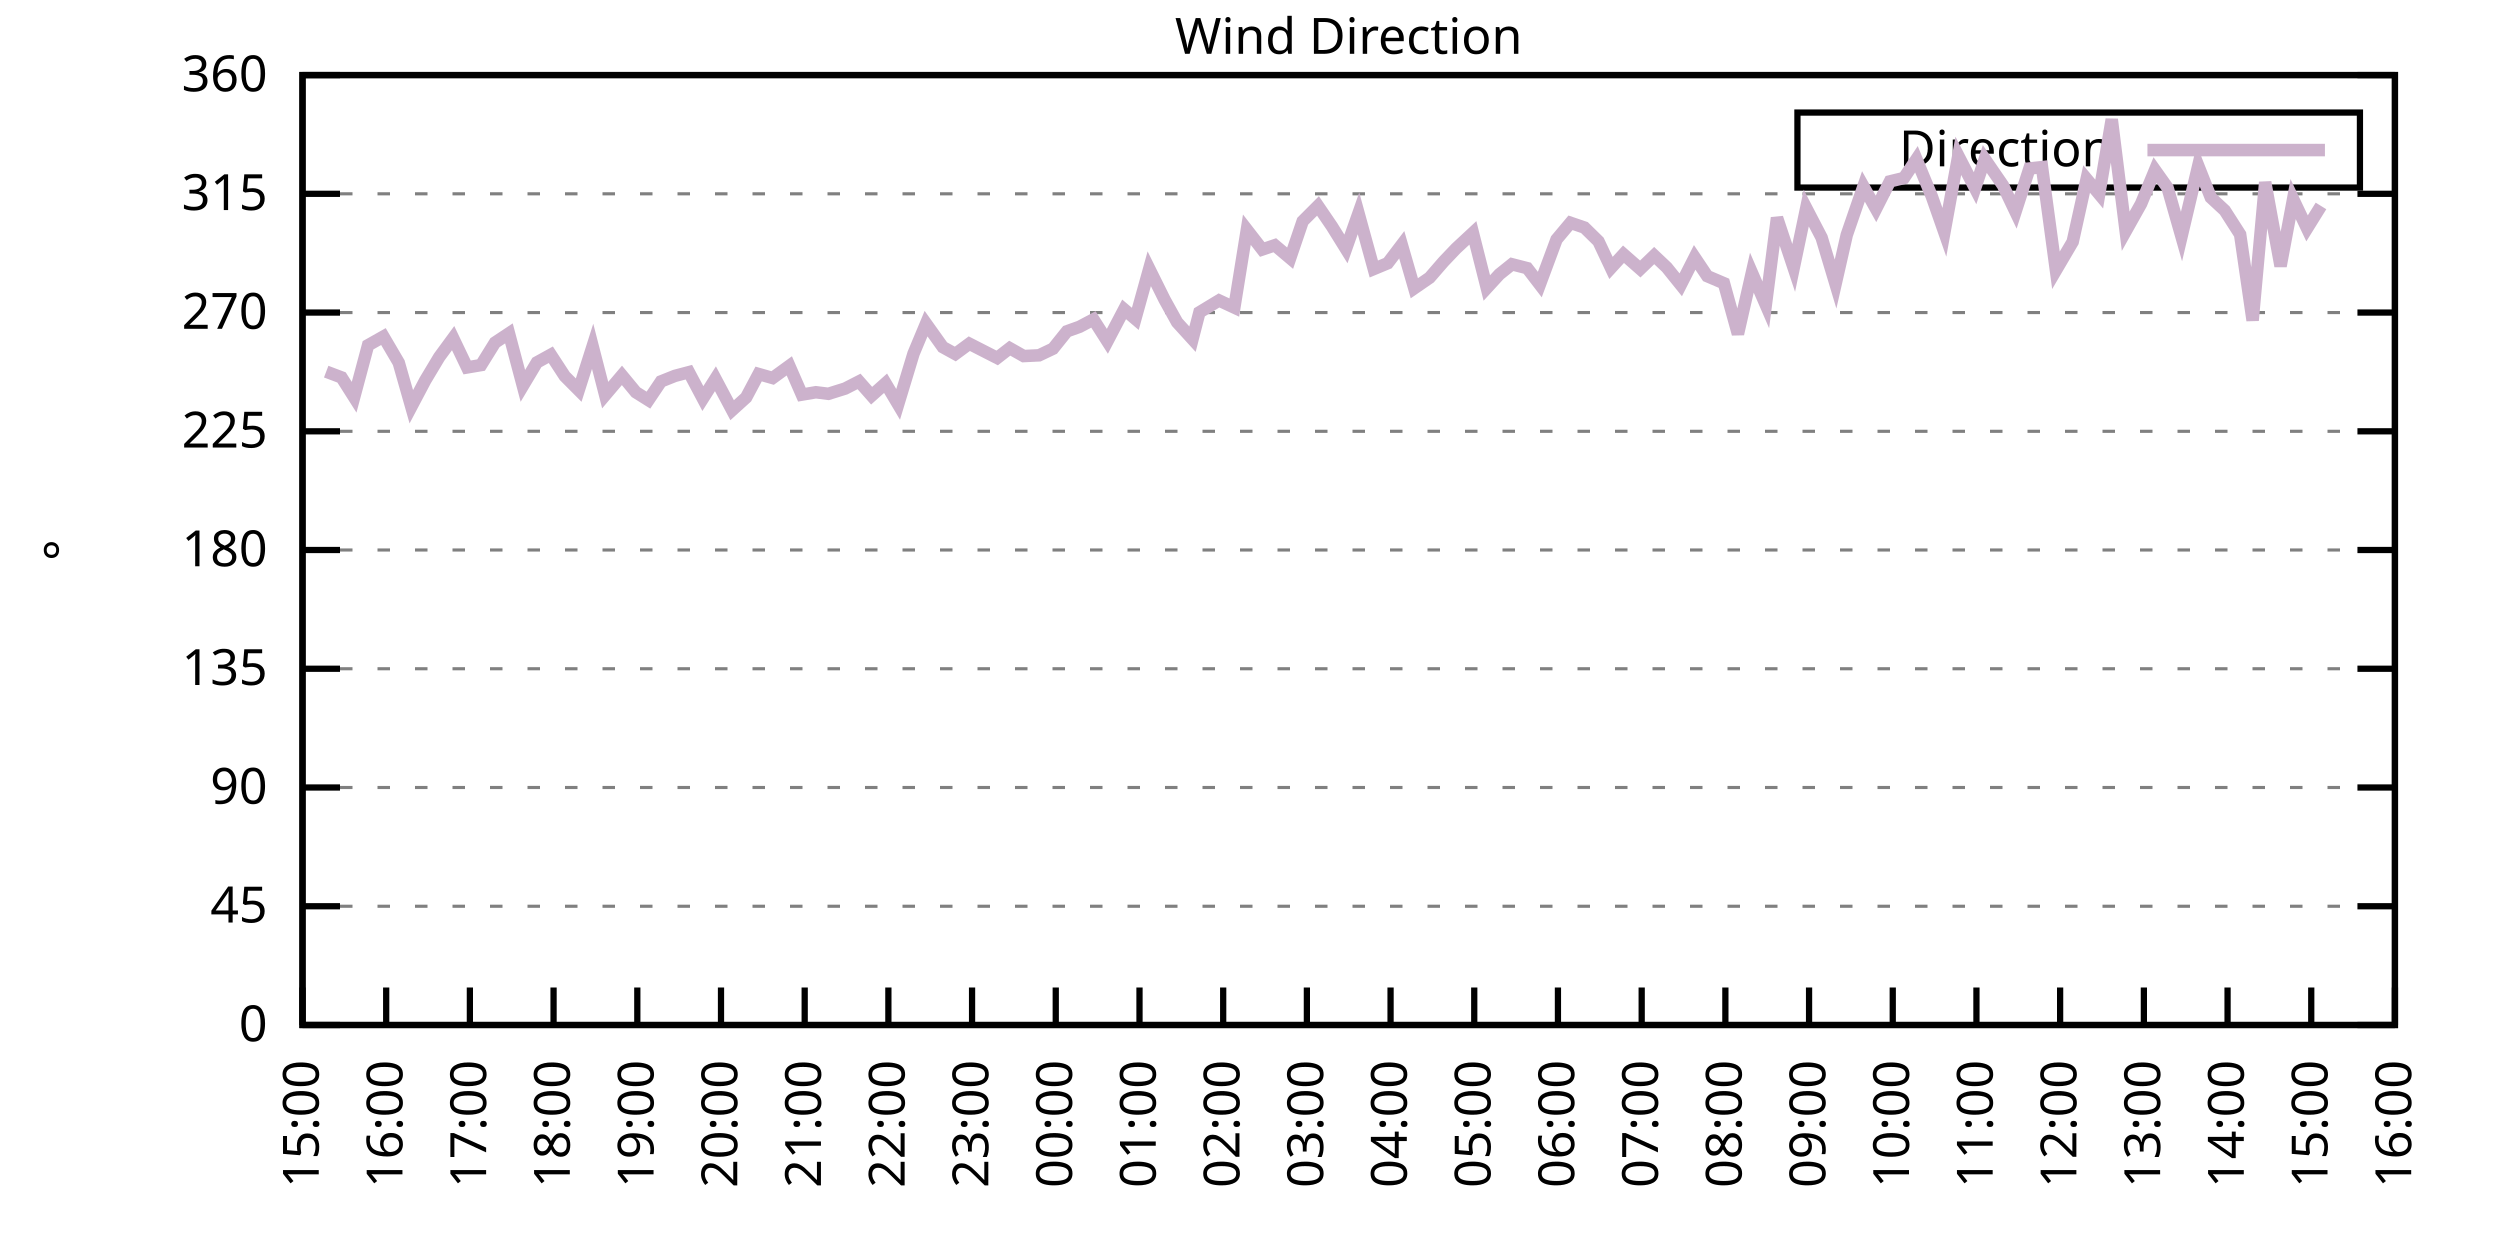
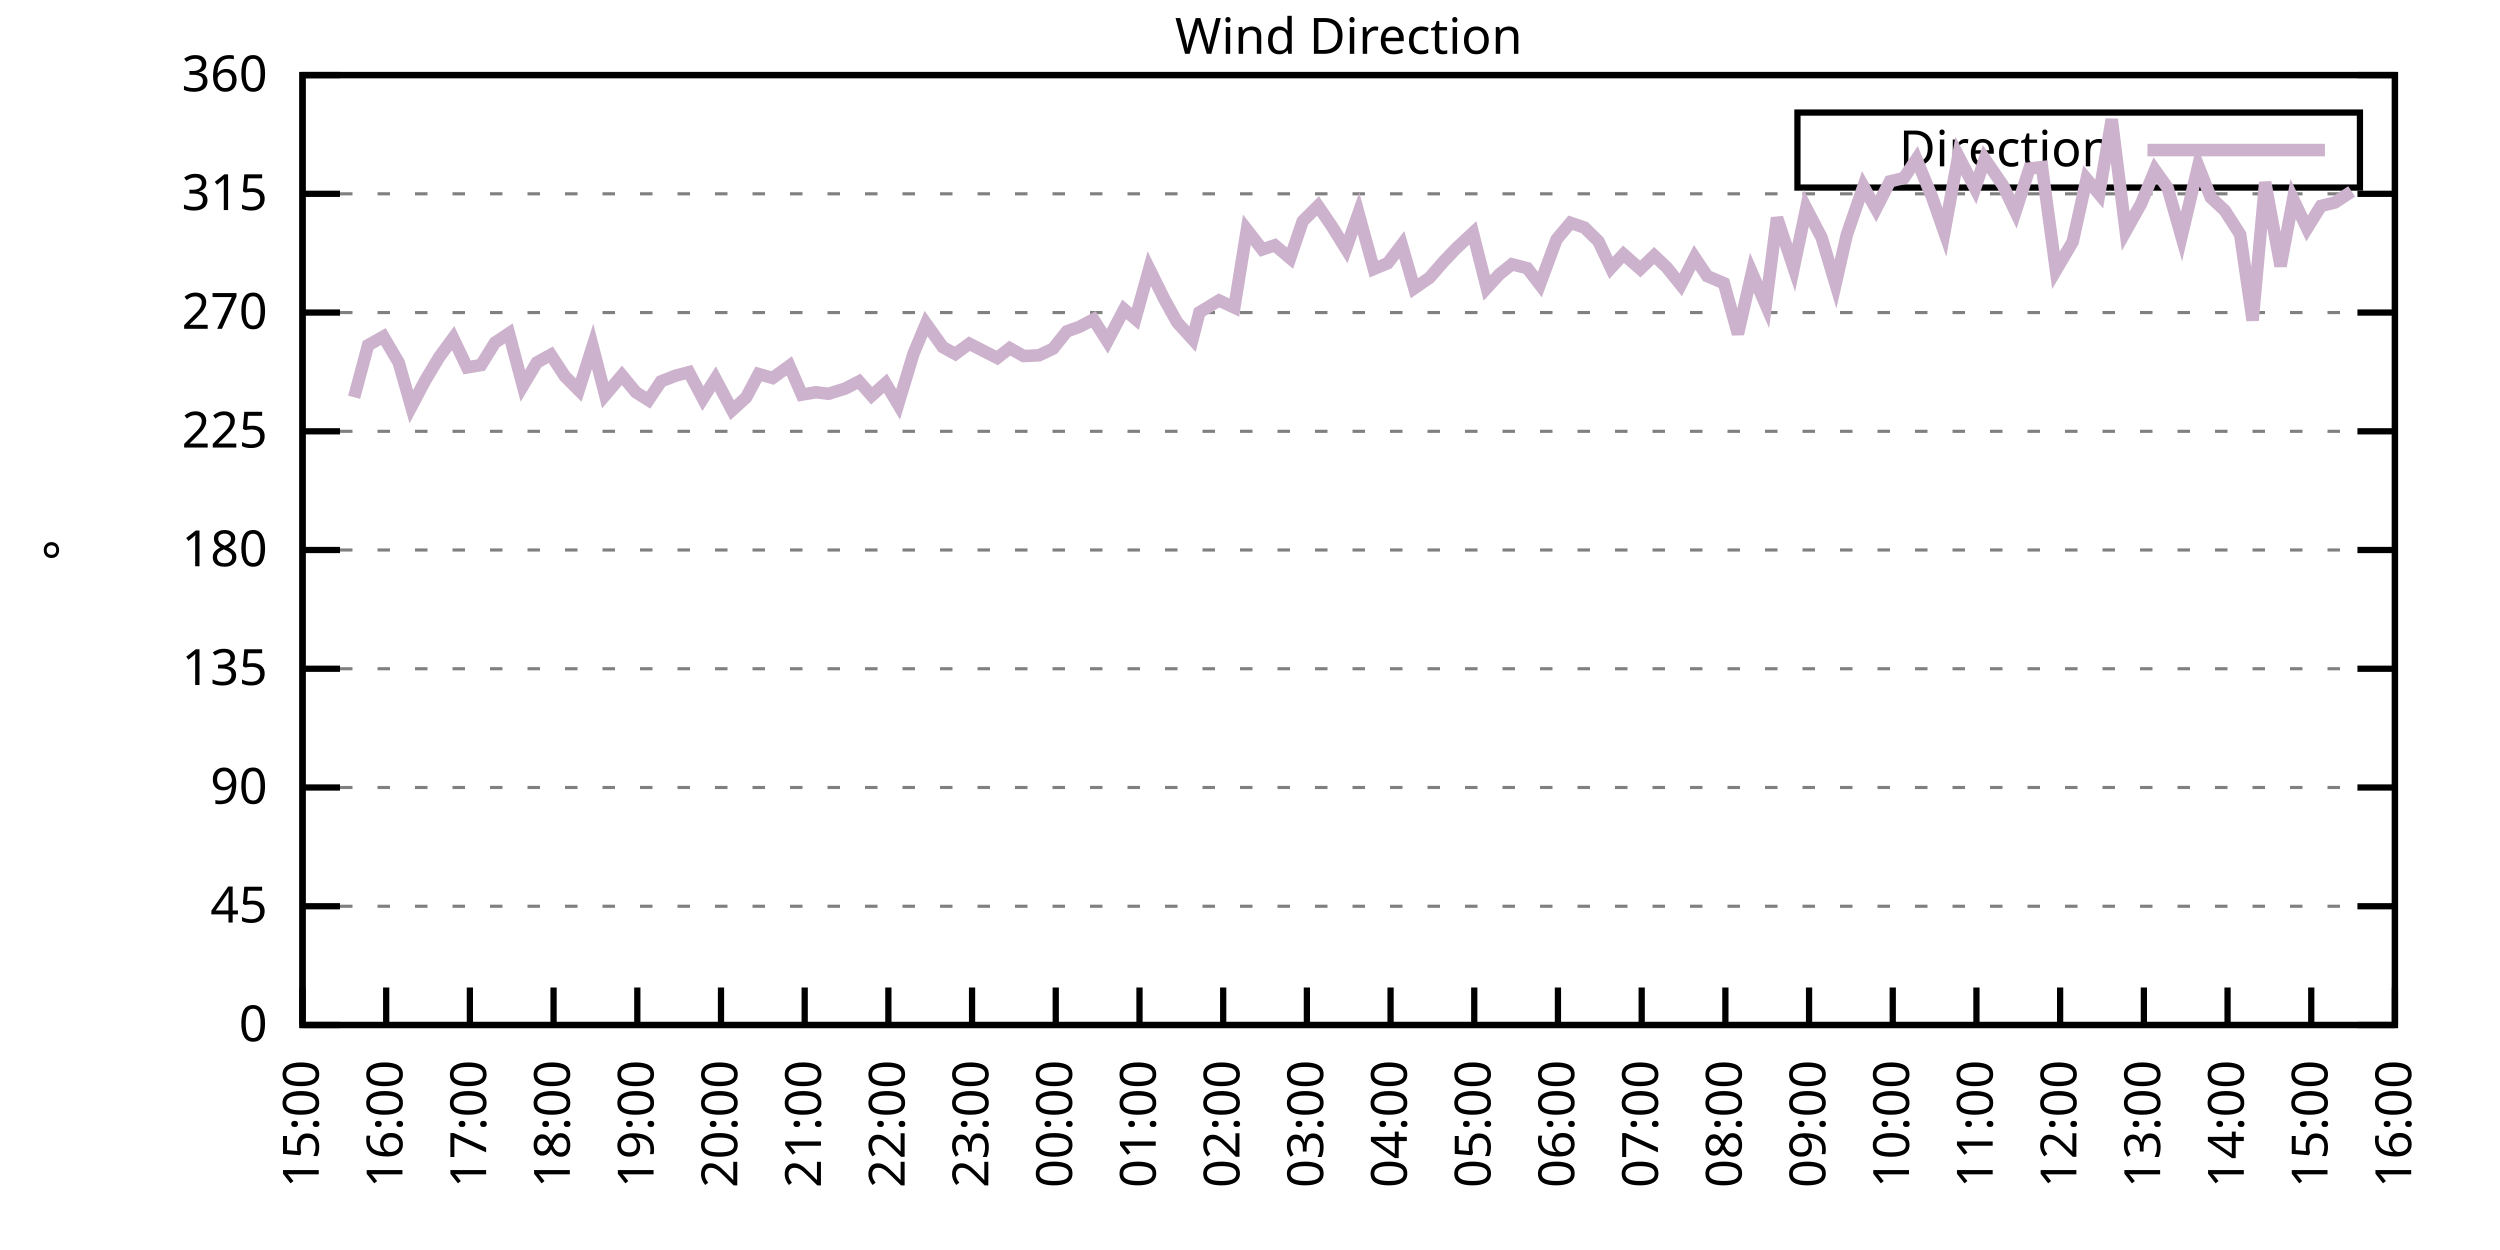
<svg xmlns="http://www.w3.org/2000/svg" xmlns:xlink="http://www.w3.org/1999/xlink" width="400" height="200" viewBox="0 0 400 200">
  <g id="gnuplot_canvas">
    <rect x="0" y="0" width="400" height="200" fill="none" />
    <defs>
      <circle id="gpDot" r="0.5" stroke-width="0.5" stroke="currentColor" />
      <path id="gpPt0" stroke-width="0.333" stroke="currentColor" d="M-1,0 h2 M0,-1 v2" />
      <path id="gpPt1" stroke-width="0.333" stroke="currentColor" d="M-1,-1 L1,1 M1,-1 L-1,1" />
      <path id="gpPt2" stroke-width="0.333" stroke="currentColor" d="M-1,0 L1,0 M0,-1 L0,1 M-1,-1 L1,1 M-1,1 L1,-1" />
      <rect id="gpPt3" stroke-width="0.333" stroke="currentColor" x="-1" y="-1" width="2" height="2" />
      <rect id="gpPt4" stroke-width="0.333" stroke="currentColor" fill="currentColor" x="-1" y="-1" width="2" height="2" />
      <circle id="gpPt5" stroke-width="0.333" stroke="currentColor" cx="0" cy="0" r="1" />
      <use xlink:href="#gpPt5" id="gpPt6" fill="currentColor" stroke="none" />
      <path id="gpPt7" stroke-width="0.333" stroke="currentColor" d="M0,-1.33 L-1.33,0.67 L1.33,0.67 z" />
      <use xlink:href="#gpPt7" id="gpPt8" fill="currentColor" stroke="none" />
      <use xlink:href="#gpPt7" id="gpPt9" stroke="currentColor" transform="rotate(180)" />
      <use xlink:href="#gpPt9" id="gpPt10" fill="currentColor" stroke="none" />
      <use xlink:href="#gpPt3" id="gpPt11" stroke="currentColor" transform="rotate(45)" />
      <use xlink:href="#gpPt11" id="gpPt12" fill="currentColor" stroke="none" />
      <path id="gpPt13" stroke-width="0.333" stroke="currentColor" d="M0,1.330 L1.265,0.411 L0.782,-1.067 L-0.782,-1.076 L-1.265,0.411 z" />
      <use xlink:href="#gpPt13" id="gpPt14" fill="currentColor" stroke="none" />
      <filter id="textbox" filterUnits="objectBoundingBox" x="0" y="0" height="1" width="1">
        <feFlood flood-color="white" flood-opacity="1" result="bgnd" />
        <feComposite in="SourceGraphic" in2="bgnd" operator="atop" />
      </filter>
      <filter id="greybox" filterUnits="objectBoundingBox" x="0" y="0" height="1" width="1">
        <feFlood flood-color="lightgrey" flood-opacity="1" result="grey" />
        <feComposite in="SourceGraphic" in2="grey" operator="atop" />
      </filter>
    </defs>
    <g fill="none" color="white" stroke="currentColor" stroke-width="1.00" stroke-linecap="butt" stroke-linejoin="miter">
</g>
    <g fill="none" color="black" stroke="currentColor" stroke-width="1.00" stroke-linecap="butt" stroke-linejoin="miter">
      <g stroke="none" shape-rendering="crispEdges">
        <polygon fill="rgb(255, 255, 255)" points="48.40,164.00 383.18,164.00 383.18,12.02 48.40,12.02 " />
      </g>
    </g>
    <g fill="none" color="black" stroke="currentColor" stroke-width="1.00" stroke-linecap="butt" stroke-linejoin="miter">
</g>
    <g fill="none" color="black" stroke="black" stroke-width="0.50" stroke-linecap="butt" stroke-linejoin="miter">
</g>
    <g fill="none" color="gray" stroke="currentColor" stroke-width="0.50" stroke-linecap="butt" stroke-linejoin="miter">
      <path stroke="gray" stroke-dasharray="2,4" class="gridline" d="M48.40,164.00 L383.19,164.00  " />
    </g>
    <g fill="none" color="gray" stroke="gray" stroke-width="1.00" stroke-linecap="butt" stroke-linejoin="miter">
</g>
    <g fill="none" color="black" stroke="currentColor" stroke-width="1.00" stroke-linecap="butt" stroke-linejoin="miter">
      <path stroke="black" d="M48.40,164.00 L54.40,164.00 M383.19,164.00 L377.19,164.00  " />
      <g transform="translate(42.80,166.60)" stroke="none" fill="black" font-family="Sans" font-size="8.00" text-anchor="end">
        <text>
          <tspan font-family="Sans"> 0</tspan>
        </text>
      </g>
    </g>
    <g fill="none" color="black" stroke="currentColor" stroke-width="1.00" stroke-linecap="butt" stroke-linejoin="miter">
</g>
    <g fill="none" color="black" stroke="black" stroke-width="0.50" stroke-linecap="butt" stroke-linejoin="miter">
</g>
    <g fill="none" color="gray" stroke="currentColor" stroke-width="0.50" stroke-linecap="butt" stroke-linejoin="miter">
      <path stroke="gray" stroke-dasharray="2,4" class="gridline" d="M48.40,145.00 L383.19,145.00  " />
    </g>
    <g fill="none" color="gray" stroke="gray" stroke-width="1.00" stroke-linecap="butt" stroke-linejoin="miter">
</g>
    <g fill="none" color="black" stroke="currentColor" stroke-width="1.00" stroke-linecap="butt" stroke-linejoin="miter">
      <path stroke="black" d="M48.40,145.00 L54.40,145.00 M383.19,145.00 L377.19,145.00  " />
      <g transform="translate(42.80,147.60)" stroke="none" fill="black" font-family="Sans" font-size="8.00" text-anchor="end">
        <text>
          <tspan font-family="Sans"> 45</tspan>
        </text>
      </g>
    </g>
    <g fill="none" color="black" stroke="currentColor" stroke-width="1.00" stroke-linecap="butt" stroke-linejoin="miter">
</g>
    <g fill="none" color="black" stroke="black" stroke-width="0.50" stroke-linecap="butt" stroke-linejoin="miter">
</g>
    <g fill="none" color="gray" stroke="currentColor" stroke-width="0.50" stroke-linecap="butt" stroke-linejoin="miter">
      <path stroke="gray" stroke-dasharray="2,4" class="gridline" d="M48.40,126.00 L383.19,126.00  " />
    </g>
    <g fill="none" color="gray" stroke="gray" stroke-width="1.00" stroke-linecap="butt" stroke-linejoin="miter">
</g>
    <g fill="none" color="black" stroke="currentColor" stroke-width="1.00" stroke-linecap="butt" stroke-linejoin="miter">
      <path stroke="black" d="M48.40,126.00 L54.40,126.00 M383.19,126.00 L377.19,126.00  " />
      <g transform="translate(42.80,128.60)" stroke="none" fill="black" font-family="Sans" font-size="8.00" text-anchor="end">
        <text>
          <tspan font-family="Sans"> 90</tspan>
        </text>
      </g>
    </g>
    <g fill="none" color="black" stroke="currentColor" stroke-width="1.00" stroke-linecap="butt" stroke-linejoin="miter">
</g>
    <g fill="none" color="black" stroke="black" stroke-width="0.50" stroke-linecap="butt" stroke-linejoin="miter">
</g>
    <g fill="none" color="gray" stroke="currentColor" stroke-width="0.50" stroke-linecap="butt" stroke-linejoin="miter">
      <path stroke="gray" stroke-dasharray="2,4" class="gridline" d="M48.40,107.00 L383.19,107.00  " />
    </g>
    <g fill="none" color="gray" stroke="gray" stroke-width="1.00" stroke-linecap="butt" stroke-linejoin="miter">
</g>
    <g fill="none" color="black" stroke="currentColor" stroke-width="1.00" stroke-linecap="butt" stroke-linejoin="miter">
      <path stroke="black" d="M48.40,107.00 L54.40,107.00 M383.19,107.00 L377.19,107.00  " />
      <g transform="translate(42.80,109.60)" stroke="none" fill="black" font-family="Sans" font-size="8.00" text-anchor="end">
        <text>
          <tspan font-family="Sans"> 135</tspan>
        </text>
      </g>
    </g>
    <g fill="none" color="black" stroke="currentColor" stroke-width="1.00" stroke-linecap="butt" stroke-linejoin="miter">
</g>
    <g fill="none" color="black" stroke="black" stroke-width="0.50" stroke-linecap="butt" stroke-linejoin="miter">
</g>
    <g fill="none" color="gray" stroke="currentColor" stroke-width="0.50" stroke-linecap="butt" stroke-linejoin="miter">
      <path stroke="gray" stroke-dasharray="2,4" class="gridline" d="M48.40,88.00 L383.19,88.00  " />
    </g>
    <g fill="none" color="gray" stroke="gray" stroke-width="1.00" stroke-linecap="butt" stroke-linejoin="miter">
</g>
    <g fill="none" color="black" stroke="currentColor" stroke-width="1.00" stroke-linecap="butt" stroke-linejoin="miter">
      <path stroke="black" d="M48.40,88.00 L54.40,88.00 M383.19,88.00 L377.19,88.00  " />
      <g transform="translate(42.80,90.60)" stroke="none" fill="black" font-family="Sans" font-size="8.00" text-anchor="end">
        <text>
          <tspan font-family="Sans"> 180</tspan>
        </text>
      </g>
    </g>
    <g fill="none" color="black" stroke="currentColor" stroke-width="1.00" stroke-linecap="butt" stroke-linejoin="miter">
</g>
    <g fill="none" color="black" stroke="black" stroke-width="0.50" stroke-linecap="butt" stroke-linejoin="miter">
</g>
    <g fill="none" color="gray" stroke="currentColor" stroke-width="0.50" stroke-linecap="butt" stroke-linejoin="miter">
      <path stroke="gray" stroke-dasharray="2,4" class="gridline" d="M48.40,69.01 L383.19,69.01  " />
    </g>
    <g fill="none" color="gray" stroke="gray" stroke-width="1.00" stroke-linecap="butt" stroke-linejoin="miter">
</g>
    <g fill="none" color="black" stroke="currentColor" stroke-width="1.00" stroke-linecap="butt" stroke-linejoin="miter">
      <path stroke="black" d="M48.40,69.01 L54.40,69.01 M383.19,69.01 L377.19,69.01  " />
      <g transform="translate(42.80,71.61)" stroke="none" fill="black" font-family="Sans" font-size="8.00" text-anchor="end">
        <text>
          <tspan font-family="Sans"> 225</tspan>
        </text>
      </g>
    </g>
    <g fill="none" color="black" stroke="currentColor" stroke-width="1.00" stroke-linecap="butt" stroke-linejoin="miter">
</g>
    <g fill="none" color="black" stroke="black" stroke-width="0.50" stroke-linecap="butt" stroke-linejoin="miter">
</g>
    <g fill="none" color="gray" stroke="currentColor" stroke-width="0.50" stroke-linecap="butt" stroke-linejoin="miter">
      <path stroke="gray" stroke-dasharray="2,4" class="gridline" d="M48.40,50.01 L383.19,50.01  " />
    </g>
    <g fill="none" color="gray" stroke="gray" stroke-width="1.00" stroke-linecap="butt" stroke-linejoin="miter">
</g>
    <g fill="none" color="black" stroke="currentColor" stroke-width="1.00" stroke-linecap="butt" stroke-linejoin="miter">
      <path stroke="black" d="M48.40,50.01 L54.40,50.01 M383.19,50.01 L377.19,50.01  " />
      <g transform="translate(42.80,52.61)" stroke="none" fill="black" font-family="Sans" font-size="8.00" text-anchor="end">
        <text>
          <tspan font-family="Sans"> 270</tspan>
        </text>
      </g>
    </g>
    <g fill="none" color="black" stroke="currentColor" stroke-width="1.00" stroke-linecap="butt" stroke-linejoin="miter">
</g>
    <g fill="none" color="black" stroke="black" stroke-width="0.50" stroke-linecap="butt" stroke-linejoin="miter">
</g>
    <g fill="none" color="gray" stroke="currentColor" stroke-width="0.50" stroke-linecap="butt" stroke-linejoin="miter">
      <path stroke="gray" stroke-dasharray="2,4" class="gridline" d="M48.40,31.01 L383.19,31.01  " />
    </g>
    <g fill="none" color="gray" stroke="gray" stroke-width="1.00" stroke-linecap="butt" stroke-linejoin="miter">
</g>
    <g fill="none" color="black" stroke="currentColor" stroke-width="1.00" stroke-linecap="butt" stroke-linejoin="miter">
      <path stroke="black" d="M48.40,31.01 L54.40,31.01 M383.19,31.01 L377.19,31.01  " />
      <g transform="translate(42.80,33.61)" stroke="none" fill="black" font-family="Sans" font-size="8.00" text-anchor="end">
        <text>
          <tspan font-family="Sans"> 315</tspan>
        </text>
      </g>
    </g>
    <g fill="none" color="black" stroke="currentColor" stroke-width="1.00" stroke-linecap="butt" stroke-linejoin="miter">
</g>
    <g fill="none" color="black" stroke="black" stroke-width="0.50" stroke-linecap="butt" stroke-linejoin="miter">
</g>
    <g fill="none" color="gray" stroke="currentColor" stroke-width="0.50" stroke-linecap="butt" stroke-linejoin="miter">
      <path stroke="gray" stroke-dasharray="2,4" class="gridline" d="M48.40,12.01 L383.19,12.01  " />
    </g>
    <g fill="none" color="gray" stroke="gray" stroke-width="1.00" stroke-linecap="butt" stroke-linejoin="miter">
</g>
    <g fill="none" color="black" stroke="currentColor" stroke-width="1.00" stroke-linecap="butt" stroke-linejoin="miter">
      <path stroke="black" d="M48.40,12.01 L54.40,12.01 M383.19,12.01 L377.19,12.01  " />
      <g transform="translate(42.80,14.61)" stroke="none" fill="black" font-family="Sans" font-size="8.00" text-anchor="end">
        <text>
          <tspan font-family="Sans"> 360</tspan>
        </text>
      </g>
    </g>
    <g fill="none" color="black" stroke="currentColor" stroke-width="1.00" stroke-linecap="butt" stroke-linejoin="miter">
      <path stroke="black" d="M48.40,164.00 L48.40,158.00  " />
      <g transform="translate(51.00,169.60) rotate(270.00)" stroke="none" fill="black" font-family="Sans" font-size="8.00" text-anchor="end">
        <text>
          <tspan font-family="Sans">15:00</tspan>
        </text>
      </g>
    </g>
    <g fill="none" color="black" stroke="currentColor" stroke-width="1.00" stroke-linecap="butt" stroke-linejoin="miter">
      <path stroke="black" d="M61.79,164.00 L61.79,158.00  " />
      <g transform="translate(64.39,169.60) rotate(270.00)" stroke="none" fill="black" font-family="Sans" font-size="8.00" text-anchor="end">
        <text>
          <tspan font-family="Sans">16:00</tspan>
        </text>
      </g>
    </g>
    <g fill="none" color="black" stroke="currentColor" stroke-width="1.00" stroke-linecap="butt" stroke-linejoin="miter">
      <path stroke="black" d="M75.18,164.00 L75.18,158.00  " />
      <g transform="translate(77.78,169.60) rotate(270.00)" stroke="none" fill="black" font-family="Sans" font-size="8.00" text-anchor="end">
        <text>
          <tspan font-family="Sans">17:00</tspan>
        </text>
      </g>
    </g>
    <g fill="none" color="black" stroke="currentColor" stroke-width="1.00" stroke-linecap="butt" stroke-linejoin="miter">
      <path stroke="black" d="M88.57,164.00 L88.57,158.00  " />
      <g transform="translate(91.17,169.60) rotate(270.00)" stroke="none" fill="black" font-family="Sans" font-size="8.00" text-anchor="end">
        <text>
          <tspan font-family="Sans">18:00</tspan>
        </text>
      </g>
    </g>
    <g fill="none" color="black" stroke="currentColor" stroke-width="1.00" stroke-linecap="butt" stroke-linejoin="miter">
      <path stroke="black" d="M101.97,164.00 L101.97,158.00  " />
      <g transform="translate(104.57,169.60) rotate(270.00)" stroke="none" fill="black" font-family="Sans" font-size="8.00" text-anchor="end">
        <text>
          <tspan font-family="Sans">19:00</tspan>
        </text>
      </g>
    </g>
    <g fill="none" color="black" stroke="currentColor" stroke-width="1.00" stroke-linecap="butt" stroke-linejoin="miter">
      <path stroke="black" d="M115.36,164.00 L115.36,158.00  " />
      <g transform="translate(117.96,169.60) rotate(270.00)" stroke="none" fill="black" font-family="Sans" font-size="8.00" text-anchor="end">
        <text>
          <tspan font-family="Sans">20:00</tspan>
        </text>
      </g>
    </g>
    <g fill="none" color="black" stroke="currentColor" stroke-width="1.00" stroke-linecap="butt" stroke-linejoin="miter">
      <path stroke="black" d="M128.75,164.00 L128.75,158.00  " />
      <g transform="translate(131.35,169.60) rotate(270.00)" stroke="none" fill="black" font-family="Sans" font-size="8.00" text-anchor="end">
        <text>
          <tspan font-family="Sans">21:00</tspan>
        </text>
      </g>
    </g>
    <g fill="none" color="black" stroke="currentColor" stroke-width="1.00" stroke-linecap="butt" stroke-linejoin="miter">
      <path stroke="black" d="M142.14,164.00 L142.14,158.00  " />
      <g transform="translate(144.74,169.60) rotate(270.00)" stroke="none" fill="black" font-family="Sans" font-size="8.00" text-anchor="end">
        <text>
          <tspan font-family="Sans">22:00</tspan>
        </text>
      </g>
    </g>
    <g fill="none" color="black" stroke="currentColor" stroke-width="1.00" stroke-linecap="butt" stroke-linejoin="miter">
      <path stroke="black" d="M155.53,164.00 L155.53,158.00  " />
      <g transform="translate(158.13,169.60) rotate(270.00)" stroke="none" fill="black" font-family="Sans" font-size="8.00" text-anchor="end">
        <text>
          <tspan font-family="Sans">23:00</tspan>
        </text>
      </g>
    </g>
    <g fill="none" color="black" stroke="currentColor" stroke-width="1.00" stroke-linecap="butt" stroke-linejoin="miter">
      <path stroke="black" d="M168.92,164.00 L168.92,158.00  " />
      <g transform="translate(171.52,169.60) rotate(270.00)" stroke="none" fill="black" font-family="Sans" font-size="8.00" text-anchor="end">
        <text>
          <tspan font-family="Sans">00:00</tspan>
        </text>
      </g>
    </g>
    <g fill="none" color="black" stroke="currentColor" stroke-width="1.00" stroke-linecap="butt" stroke-linejoin="miter">
      <path stroke="black" d="M182.32,164.00 L182.32,158.00  " />
      <g transform="translate(184.92,169.60) rotate(270.00)" stroke="none" fill="black" font-family="Sans" font-size="8.00" text-anchor="end">
        <text>
          <tspan font-family="Sans">01:00</tspan>
        </text>
      </g>
    </g>
    <g fill="none" color="black" stroke="currentColor" stroke-width="1.00" stroke-linecap="butt" stroke-linejoin="miter">
      <path stroke="black" d="M195.71,164.00 L195.71,158.00  " />
      <g transform="translate(198.31,169.60) rotate(270.00)" stroke="none" fill="black" font-family="Sans" font-size="8.00" text-anchor="end">
        <text>
          <tspan font-family="Sans">02:00</tspan>
        </text>
      </g>
    </g>
    <g fill="none" color="black" stroke="currentColor" stroke-width="1.00" stroke-linecap="butt" stroke-linejoin="miter">
      <path stroke="black" d="M209.10,164.00 L209.10,158.00  " />
      <g transform="translate(211.70,169.60) rotate(270.00)" stroke="none" fill="black" font-family="Sans" font-size="8.00" text-anchor="end">
        <text>
          <tspan font-family="Sans">03:00</tspan>
        </text>
      </g>
    </g>
    <g fill="none" color="black" stroke="currentColor" stroke-width="1.00" stroke-linecap="butt" stroke-linejoin="miter">
      <path stroke="black" d="M222.49,164.00 L222.49,158.00  " />
      <g transform="translate(225.09,169.60) rotate(270.00)" stroke="none" fill="black" font-family="Sans" font-size="8.00" text-anchor="end">
        <text>
          <tspan font-family="Sans">04:00</tspan>
        </text>
      </g>
    </g>
    <g fill="none" color="black" stroke="currentColor" stroke-width="1.00" stroke-linecap="butt" stroke-linejoin="miter">
      <path stroke="black" d="M235.88,164.00 L235.88,158.00  " />
      <g transform="translate(238.48,169.60) rotate(270.00)" stroke="none" fill="black" font-family="Sans" font-size="8.00" text-anchor="end">
        <text>
          <tspan font-family="Sans">05:00</tspan>
        </text>
      </g>
    </g>
    <g fill="none" color="black" stroke="currentColor" stroke-width="1.00" stroke-linecap="butt" stroke-linejoin="miter">
      <path stroke="black" d="M249.27,164.00 L249.27,158.00  " />
      <g transform="translate(251.87,169.60) rotate(270.00)" stroke="none" fill="black" font-family="Sans" font-size="8.00" text-anchor="end">
        <text>
          <tspan font-family="Sans">06:00</tspan>
        </text>
      </g>
    </g>
    <g fill="none" color="black" stroke="currentColor" stroke-width="1.00" stroke-linecap="butt" stroke-linejoin="miter">
      <path stroke="black" d="M262.67,164.00 L262.67,158.00  " />
      <g transform="translate(265.27,169.60) rotate(270.00)" stroke="none" fill="black" font-family="Sans" font-size="8.00" text-anchor="end">
        <text>
          <tspan font-family="Sans">07:00</tspan>
        </text>
      </g>
    </g>
    <g fill="none" color="black" stroke="currentColor" stroke-width="1.00" stroke-linecap="butt" stroke-linejoin="miter">
      <path stroke="black" d="M276.06,164.00 L276.06,158.00  " />
      <g transform="translate(278.66,169.60) rotate(270.00)" stroke="none" fill="black" font-family="Sans" font-size="8.00" text-anchor="end">
        <text>
          <tspan font-family="Sans">08:00</tspan>
        </text>
      </g>
    </g>
    <g fill="none" color="black" stroke="currentColor" stroke-width="1.00" stroke-linecap="butt" stroke-linejoin="miter">
      <path stroke="black" d="M289.45,164.00 L289.45,158.00  " />
      <g transform="translate(292.05,169.60) rotate(270.00)" stroke="none" fill="black" font-family="Sans" font-size="8.00" text-anchor="end">
        <text>
          <tspan font-family="Sans">09:00</tspan>
        </text>
      </g>
    </g>
    <g fill="none" color="black" stroke="currentColor" stroke-width="1.00" stroke-linecap="butt" stroke-linejoin="miter">
      <path stroke="black" d="M302.84,164.00 L302.84,158.00  " />
      <g transform="translate(305.44,169.60) rotate(270.00)" stroke="none" fill="black" font-family="Sans" font-size="8.00" text-anchor="end">
        <text>
          <tspan font-family="Sans">10:00</tspan>
        </text>
      </g>
    </g>
    <g fill="none" color="black" stroke="currentColor" stroke-width="1.00" stroke-linecap="butt" stroke-linejoin="miter">
      <path stroke="black" d="M316.23,164.00 L316.23,158.00  " />
      <g transform="translate(318.83,169.60) rotate(270.00)" stroke="none" fill="black" font-family="Sans" font-size="8.00" text-anchor="end">
        <text>
          <tspan font-family="Sans">11:00</tspan>
        </text>
      </g>
    </g>
    <g fill="none" color="black" stroke="currentColor" stroke-width="1.00" stroke-linecap="butt" stroke-linejoin="miter">
      <path stroke="black" d="M329.62,164.00 L329.62,158.00  " />
      <g transform="translate(332.22,169.60) rotate(270.00)" stroke="none" fill="black" font-family="Sans" font-size="8.00" text-anchor="end">
        <text>
          <tspan font-family="Sans">12:00</tspan>
        </text>
      </g>
    </g>
    <g fill="none" color="black" stroke="currentColor" stroke-width="1.00" stroke-linecap="butt" stroke-linejoin="miter">
      <path stroke="black" d="M343.02,164.00 L343.02,158.00  " />
      <g transform="translate(345.62,169.60) rotate(270.00)" stroke="none" fill="black" font-family="Sans" font-size="8.00" text-anchor="end">
        <text>
          <tspan font-family="Sans">13:00</tspan>
        </text>
      </g>
    </g>
    <g fill="none" color="black" stroke="currentColor" stroke-width="1.00" stroke-linecap="butt" stroke-linejoin="miter">
      <path stroke="black" d="M356.41,164.00 L356.41,158.00  " />
      <g transform="translate(359.01,169.60) rotate(270.00)" stroke="none" fill="black" font-family="Sans" font-size="8.00" text-anchor="end">
        <text>
          <tspan font-family="Sans">14:00</tspan>
        </text>
      </g>
    </g>
    <g fill="none" color="black" stroke="currentColor" stroke-width="1.00" stroke-linecap="butt" stroke-linejoin="miter">
      <path stroke="black" d="M369.80,164.00 L369.80,158.00  " />
      <g transform="translate(372.40,169.60) rotate(270.00)" stroke="none" fill="black" font-family="Sans" font-size="8.00" text-anchor="end">
        <text>
          <tspan font-family="Sans">15:00</tspan>
        </text>
      </g>
    </g>
    <g fill="none" color="black" stroke="currentColor" stroke-width="1.00" stroke-linecap="butt" stroke-linejoin="miter">
      <path stroke="black" d="M383.19,164.00 L383.19,158.00  " />
      <g transform="translate(385.79,169.60) rotate(270.00)" stroke="none" fill="black" font-family="Sans" font-size="8.00" text-anchor="end">
        <text>
          <tspan font-family="Sans">16:00</tspan>
        </text>
      </g>
    </g>
    <g fill="none" color="black" stroke="currentColor" stroke-width="1.00" stroke-linecap="butt" stroke-linejoin="miter">
</g>
    <g fill="none" color="black" stroke="currentColor" stroke-width="1.00" stroke-linecap="butt" stroke-linejoin="miter">
      <path stroke="black" d="M48.40,12.01 L48.40,164.00 L383.19,164.00 L383.19,12.01 L48.40,12.01 Z  " />
    </g>
    <g fill="none" color="black" stroke="currentColor" stroke-width="1.00" stroke-linecap="butt" stroke-linejoin="miter">
</g>
    <g fill="none" color="black" stroke="currentColor" stroke-width="1.00" stroke-linecap="butt" stroke-linejoin="miter">
      <path stroke="black" d="M287.59,30.01 L287.59,18.01 L377.59,18.01 L377.59,30.01 L287.59,30.01 Z  " />
    </g>
    <g id="Wind_direction_plot_1">
      <g fill="none" color="white" stroke="black" stroke-width="2.00" stroke-linecap="butt" stroke-linejoin="miter">
</g>
      <g fill="none" color="black" stroke="currentColor" stroke-width="2.00" stroke-linecap="butt" stroke-linejoin="miter">
        <g transform="translate(337.99,26.61)" stroke="none" fill="black" font-family="Sans" font-size="8.00" text-anchor="end">
          <text>
            <tspan font-family="Sans">Direction</tspan>
          </text>
        </g>
      </g>
      <g fill="none" color="black" stroke="currentColor" stroke-width="2.00" stroke-linecap="butt" stroke-linejoin="miter">
-         <path stroke="rgb(204, 178, 204)" d="M343.59,24.01 L371.99,24.01 M52.19,59.46 L54.65,60.39 L56.66,63.56 L58.89,55.24 L61.35,53.85 L63.80,58.03   L65.81,65.08 L68.04,60.86 L70.27,57.14 L72.50,54.10 L74.74,58.79 L76.97,58.41 L79.20,54.82 L81.43,53.34   L83.66,61.74 L85.90,57.99 L88.13,56.76 L90.36,60.18 L92.59,62.42 L94.82,55.41 L96.83,63.22 L99.51,60.06   L101.74,62.76 L103.75,64.02 L105.76,61.03 L107.99,60.14 L110.22,59.55 L112.46,63.77 L114.47,60.60 L117.14,65.63   L119.38,63.60 L121.38,59.84 L123.62,60.48 L126.29,58.54 L128.30,63.14 L130.54,62.76 L132.54,63.01 L135.22,62.17   L137.45,61.03 L139.46,63.31 L141.69,61.32 L143.70,64.70 L146.16,56.59 L148.17,51.78 L150.85,55.54 L152.85,56.64   L155.09,54.99 L157.32,56.13 L159.55,57.27 L161.56,55.71 L163.79,56.97 L166.25,56.85 L168.48,55.79 L170.71,53.01   L172.72,52.29 L174.95,51.11 L177.18,54.61 L179.86,49.50 L181.65,51.02 L183.88,43.00 L186.33,47.94 L188.34,51.57   L190.80,54.27 L191.91,49.97 L195.04,48.07 L197.49,49.21 L199.50,36.75 L201.96,39.92 L203.97,39.24 L206.42,41.31   L208.43,35.40 L210.88,32.95 L213.12,36.24 L215.35,39.83 L217.36,34.13 L219.81,43.04 L222.04,42.11 L224.28,39.16   L226.29,46.12 L228.74,44.43 L230.97,41.86 L232.98,39.75 L235.66,37.26 L237.89,46.08 L239.90,43.89 L241.91,42.28   L244.36,42.91 L246.37,45.53 L249.05,38.31 L251.28,35.65 L253.51,36.41 L255.75,38.61 L257.76,42.87 L259.76,40.68   L262.44,43.04 L264.67,40.89 L266.68,42.79 L268.92,45.57 L271.15,41.18 L273.16,44.18 L275.83,45.32 L278.07,53.43   L280.30,43.63 L282.53,48.78 L284.32,34.85 L286.99,42.87 L289.00,33.29 L291.46,38.02 L293.69,45.45 L295.48,37.59   L298.15,29.83 L300.16,33.42 L302.39,29.02 L304.63,28.48 L306.63,25.48 L309.09,31.43 L311.10,37.17 L313.33,24.93   L316.01,30.12 L317.57,25.44 L320.47,29.66 L322.48,33.88 L324.71,26.96 L326.72,26.74 L328.95,43.25 L331.63,38.69   L333.86,28.64 L335.87,31.05 L337.88,19.10 L340.11,37.00 L342.57,32.61 L344.80,27.21 L346.81,30.04 L349.04,37.85   L351.72,26.53 L353.73,31.60 L355.96,33.67 L358.42,37.51 L360.42,51.27 L362.43,29.15 L364.89,42.58 L366.90,31.85   L369.13,36.54 L371.36,32.95  " />
+         <path stroke="rgb(204, 178, 204)" d="M343.59,24.01 L371.99,24.01 M56.66,63.56 L58.89,55.24 L61.35,53.85 L63.80,58.03 L65.81,65.08 L68.04,60.86   L70.27,57.14 L72.50,54.10 L74.74,58.79 L76.97,58.41 L79.20,54.82 L81.43,53.34 L83.66,61.74 L85.90,57.99   L88.13,56.76 L90.36,60.18 L92.59,62.42 L94.82,55.41 L96.83,63.22 L99.51,60.06 L101.74,62.76 L103.75,64.02   L105.76,61.03 L107.99,60.14 L110.22,59.55 L112.46,63.77 L114.47,60.60 L117.14,65.63 L119.38,63.60 L121.38,59.84   L123.62,60.48 L126.29,58.54 L128.30,63.14 L130.54,62.76 L132.54,63.01 L135.22,62.17 L137.45,61.03 L139.46,63.31   L141.69,61.32 L143.70,64.70 L146.16,56.59 L148.17,51.78 L150.85,55.54 L152.85,56.64 L155.09,54.99 L157.32,56.13   L159.55,57.27 L161.56,55.71 L163.79,56.97 L166.25,56.85 L168.48,55.79 L170.71,53.01 L172.72,52.29 L174.95,51.11   L177.18,54.61 L179.86,49.50 L181.65,51.02 L183.88,43.00 L186.33,47.94 L188.34,51.57 L190.80,54.27 L191.91,49.97   L195.04,48.07 L197.49,49.21 L199.50,36.75 L201.96,39.92 L203.97,39.24 L206.42,41.31 L208.43,35.40 L210.88,32.95   L213.12,36.24 L215.35,39.83 L217.36,34.13 L219.81,43.04 L222.04,42.11 L224.28,39.16 L226.29,46.12 L228.74,44.43   L230.97,41.86 L232.98,39.75 L235.66,37.26 L237.89,46.08 L239.90,43.89 L241.91,42.28 L244.36,42.91 L246.37,45.53   L249.05,38.31 L251.28,35.65 L253.51,36.41 L255.75,38.61 L257.76,42.87 L259.76,40.68 L262.44,43.04 L264.67,40.89   L266.68,42.79 L268.92,45.57 L271.15,41.18 L273.16,44.18 L275.83,45.32 L278.07,53.43 L280.30,43.63 L282.53,48.78   L284.32,34.85 L286.99,42.87 L289.00,33.29 L291.46,38.02 L293.69,45.45 L295.48,37.59 L298.15,29.83 L300.16,33.42   L302.39,29.02 L304.63,28.48 L306.63,25.48 L309.09,31.43 L311.10,37.17 L313.33,24.93 L316.01,30.12 L317.57,25.44   L320.47,29.66 L322.48,33.88 L324.71,26.96 L326.72,26.74 L328.95,43.25 L331.63,38.69 L333.86,28.64 L335.87,31.05   L337.88,19.10 L340.11,37.00 L342.57,32.61 L344.80,27.21 L346.81,30.04 L349.04,37.85 L351.72,26.53 L353.73,31.60   L355.96,33.67 L358.42,37.51 L360.42,51.27 L362.43,29.15 L364.89,42.58 L366.90,31.85 L369.13,36.54 L371.36,32.95   L373.59,32.40 L376.27,30.63  " />
      </g>
    </g>
    <g fill="none" color="black" stroke="currentColor" stroke-width="2.00" stroke-linecap="butt" stroke-linejoin="miter">
</g>
    <g fill="none" color="black" stroke="black" stroke-width="1.00" stroke-linecap="butt" stroke-linejoin="miter">
</g>
    <g fill="none" color="black" stroke="currentColor" stroke-width="1.00" stroke-linecap="butt" stroke-linejoin="miter">
      <path stroke="black" d="M48.40,12.01 L48.40,164.00 L383.19,164.00 L383.19,12.01 L48.40,12.01 Z  " />
      <g transform="translate(12.80,88.01) rotate(270.00)" stroke="none" fill="black" font-family="Sans" font-size="8.00" text-anchor="middle">
        <text>
          <tspan font-family="Sans">°</tspan>
        </text>
      </g>
    </g>
    <g fill="none" color="black" stroke="currentColor" stroke-width="1.00" stroke-linecap="butt" stroke-linejoin="miter">
</g>
    <g fill="none" color="black" stroke="currentColor" stroke-width="1.00" stroke-linecap="butt" stroke-linejoin="miter">
      <g transform="translate(215.79,8.61)" stroke="none" fill="black" font-family="Sans" font-size="8.00" text-anchor="middle">
        <text>
          <tspan font-family="Sans">Wind Direction</tspan>
        </text>
      </g>
    </g>
    <g fill="none" color="black" stroke="currentColor" stroke-width="1.00" stroke-linecap="butt" stroke-linejoin="miter">
</g>
  </g>
</svg>
